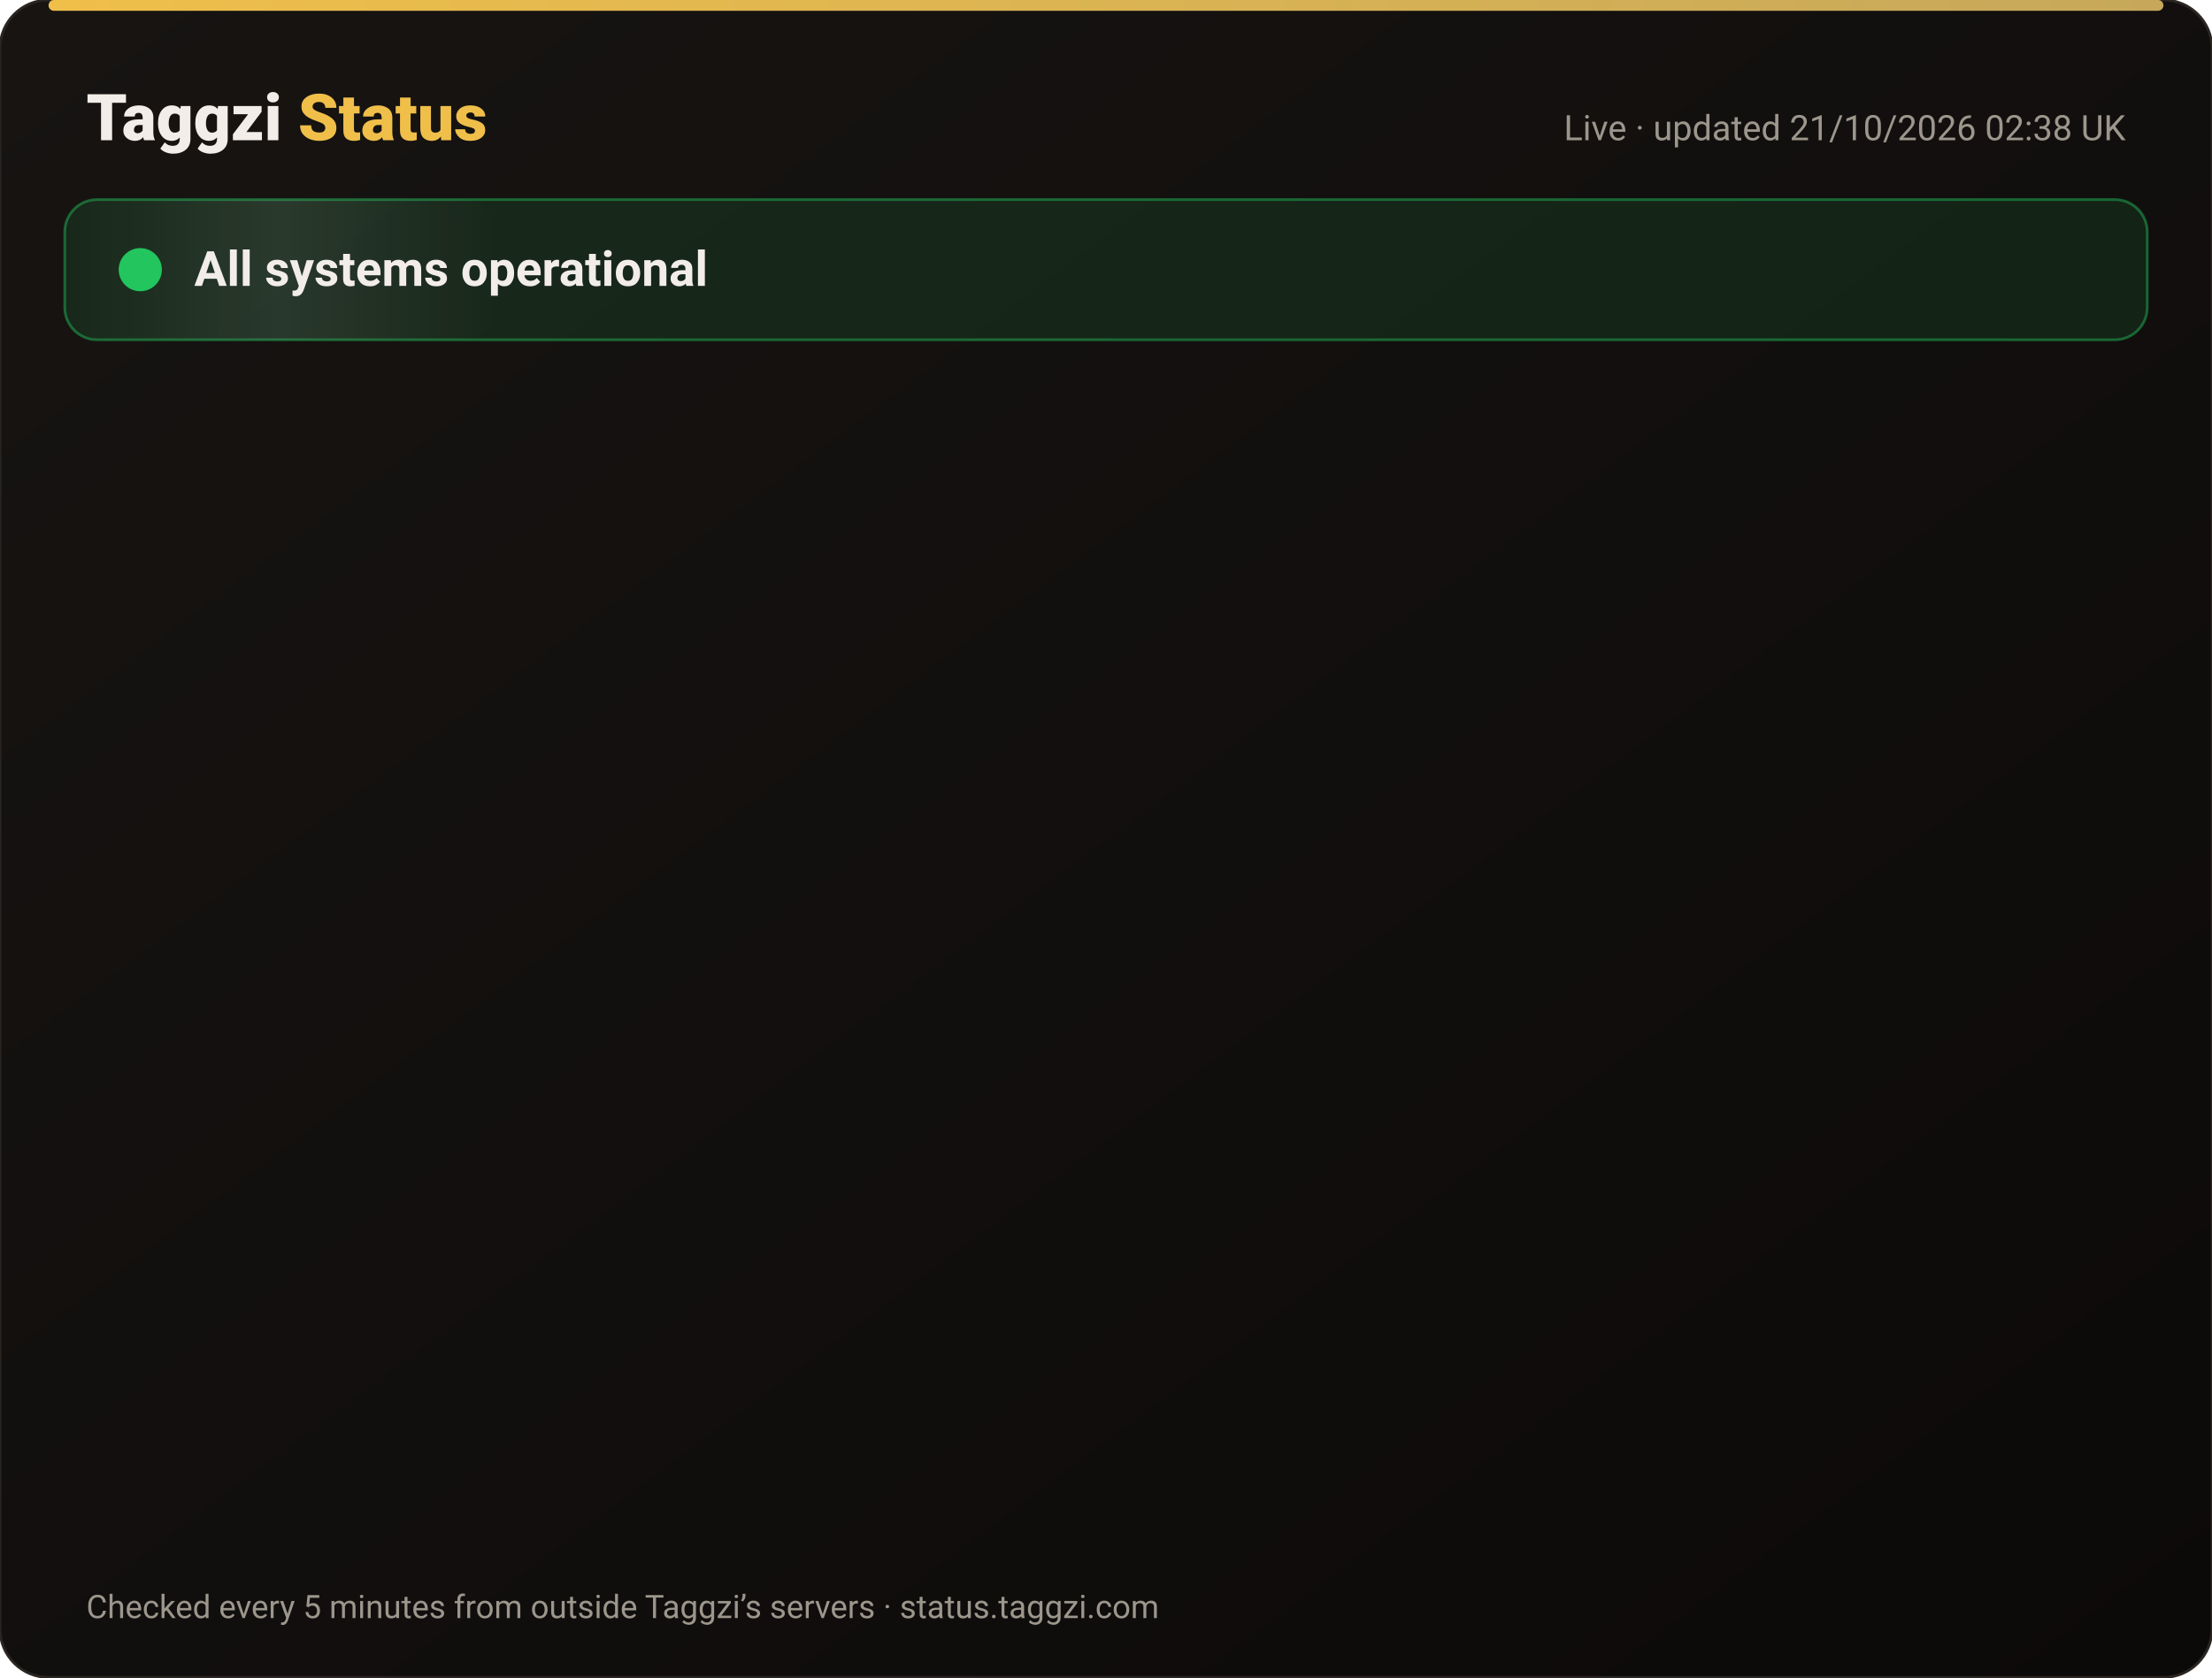
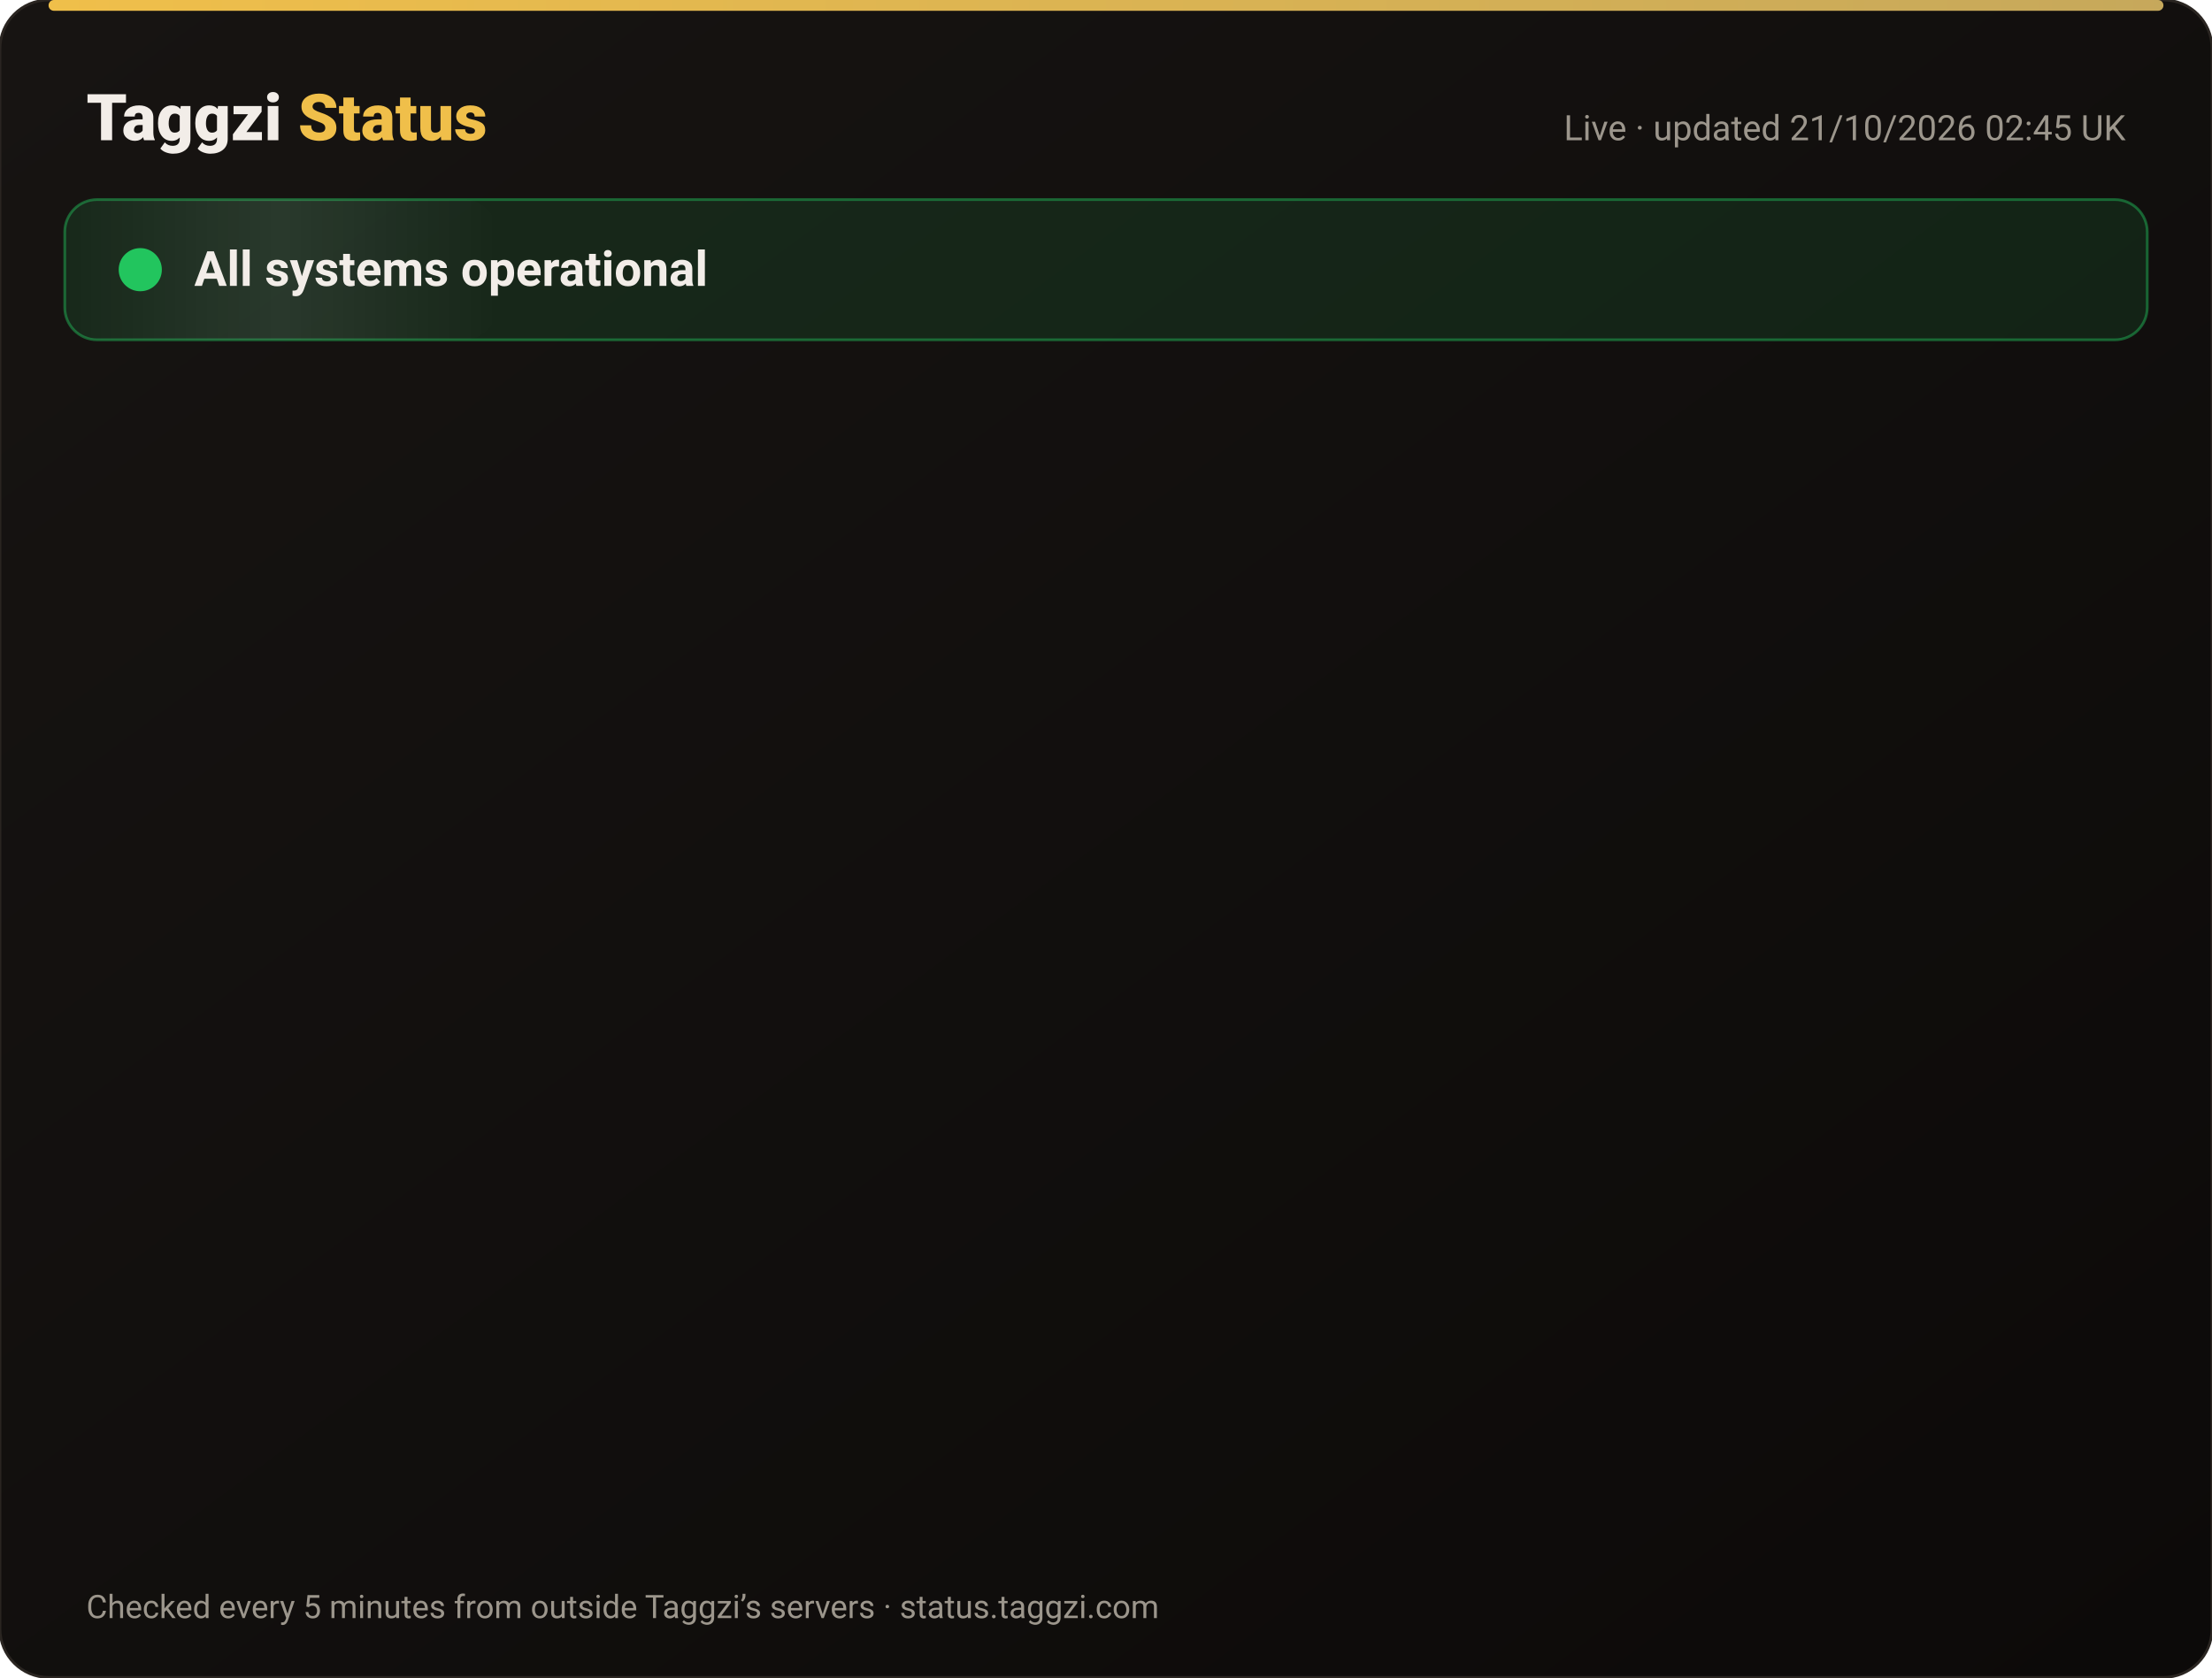
<svg xmlns="http://www.w3.org/2000/svg" width="820" height="622" viewBox="0 0 820 622" font-family="-apple-system,Segoe UI,Roboto,Helvetica,Arial,sans-serif">
  <defs>
    <linearGradient id="bg" x1="0" y1="0" x2="1" y2="1">
      <stop offset="0" stop-color="#171412" />
      <stop offset="1" stop-color="#0C0A09" />
    </linearGradient>
    <linearGradient id="gold" x1="0" x2="1">
      <stop offset="0" stop-color="#F0BF4A" />
      <stop offset="1" stop-color="#c6a85b" />
    </linearGradient>
    <linearGradient id="shine" x1="0" x2="1">
      <stop offset="0" stop-color="#fff" stop-opacity="0" />
      <stop offset=".5" stop-color="#fff" stop-opacity=".08" />
      <stop offset="1" stop-color="#fff" stop-opacity="0" />
    </linearGradient>
  </defs>
  <rect width="820" height="622" rx="18" fill="url(#bg)" stroke="#2a2521" />
  <rect x="18" y="0" width="784" height="4" rx="2" fill="url(#gold)" />
  <text x="32" y="52" font-size="24" font-weight="800" fill="#F2EDE8">Taggzi <tspan fill="#F0BF4A">Status</tspan>
  </text>
-   <text x="788" y="52" font-size="13" fill="#9C968C" text-anchor="end">Live · updated 21/10/2026 02:38 UK</text>
+   <text x="788" y="52" font-size="13" fill="#9C968C" text-anchor="end">Live · updated 21/10/2026 02:45 UK</text>
  <rect x="24" y="74" width="772" height="52" rx="12" fill="#22c55e" fill-opacity=".12" stroke="#22c55e" stroke-opacity=".45" />
  <rect x="24" y="74" width="160" height="52" rx="12" fill="url(#shine)">
    <animate attributeName="x" from="-160" to="820" dur="4s" repeatCount="indefinite" />
  </rect>
  <circle cx="52" cy="100" r="7" fill="#22c55e" />
  <circle cx="52" cy="100" r="7" fill="none" stroke="#22c55e" stroke-width="2">
    <animate attributeName="r" values="7;15;7" dur="2s" repeatCount="indefinite" />
    <animate attributeName="opacity" values=".9;0;.9" dur="2s" repeatCount="indefinite" />
  </circle>
  <text x="72" y="106" font-size="18" font-weight="700" fill="#F2EDE8">All systems operational</text>
  <g opacity="0">
    <animate attributeName="opacity" from="0" to="1" begin="0.00s" dur=".6s" fill="freeze" />
    <line x1="32" y1="188" x2="788" y2="188" stroke="#2a2521" />
    <circle cx="44" cy="166" r="6" fill="#22c55e">
      <animate attributeName="opacity" values="1;.45;1" dur="2.4s" begin="0.00s" repeatCount="indefinite" />
    </circle>
    <text x="62" y="171" font-size="15" font-weight="650" fill="#F2EDE8">Website</text>
    <text x="630" y="171" font-size="13" fill="#9C968C" text-anchor="end">100.00% uptime</text>
    <rect x="648" y="154" width="140" height="24" rx="12" fill="#22c55e" fill-opacity=".14" stroke="#22c55e" stroke-opacity=".5" />
    <text x="718" y="171" font-size="12" font-weight="700" fill="#22c55e" text-anchor="middle">Operational</text>
  </g>
  <g opacity="0">
    <animate attributeName="opacity" from="0" to="1" begin="0.15s" dur=".6s" fill="freeze" />
    <line x1="32" y1="234" x2="788" y2="234" stroke="#2a2521" />
    <circle cx="44" cy="212" r="6" fill="#22c55e">
      <animate attributeName="opacity" values="1;.45;1" dur="2.4s" begin="0.15s" repeatCount="indefinite" />
    </circle>
    <text x="62" y="217" font-size="15" font-weight="650" fill="#F2EDE8">Tag scans</text>
    <text x="630" y="217" font-size="13" fill="#9C968C" text-anchor="end">100.00% uptime</text>
    <rect x="648" y="200" width="140" height="24" rx="12" fill="#22c55e" fill-opacity=".14" stroke="#22c55e" stroke-opacity=".5" />
    <text x="718" y="217" font-size="12" font-weight="700" fill="#22c55e" text-anchor="middle">Operational</text>
  </g>
  <g opacity="0">
    <animate attributeName="opacity" from="0" to="1" begin="0.30s" dur=".6s" fill="freeze" />
    <line x1="32" y1="280" x2="788" y2="280" stroke="#2a2521" />
    <circle cx="44" cy="258" r="6" fill="#22c55e">
      <animate attributeName="opacity" values="1;.45;1" dur="2.4s" begin="0.30s" repeatCount="indefinite" />
    </circle>
    <text x="62" y="263" font-size="15" font-weight="650" fill="#F2EDE8">Manual tag lookup</text>
    <text x="630" y="263" font-size="13" fill="#9C968C" text-anchor="end">100.00% uptime</text>
    <rect x="648" y="246" width="140" height="24" rx="12" fill="#22c55e" fill-opacity=".14" stroke="#22c55e" stroke-opacity=".5" />
    <text x="718" y="263" font-size="12" font-weight="700" fill="#22c55e" text-anchor="middle">Operational</text>
  </g>
  <g opacity="0">
    <animate attributeName="opacity" from="0" to="1" begin="0.45s" dur=".6s" fill="freeze" />
    <line x1="32" y1="326" x2="788" y2="326" stroke="#2a2521" />
    <circle cx="44" cy="304" r="6" fill="#22c55e">
      <animate attributeName="opacity" values="1;.45;1" dur="2.4s" begin="0.45s" repeatCount="indefinite" />
    </circle>
    <text x="62" y="309" font-size="15" font-weight="650" fill="#F2EDE8">App &amp; login</text>
    <text x="630" y="309" font-size="13" fill="#9C968C" text-anchor="end">100.00% uptime</text>
    <rect x="648" y="292" width="140" height="24" rx="12" fill="#22c55e" fill-opacity=".14" stroke="#22c55e" stroke-opacity=".5" />
    <text x="718" y="309" font-size="12" font-weight="700" fill="#22c55e" text-anchor="middle">Operational</text>
  </g>
  <g opacity="0">
    <animate attributeName="opacity" from="0" to="1" begin="0.60s" dur=".6s" fill="freeze" />
    <line x1="32" y1="372" x2="788" y2="372" stroke="#2a2521" />
    <circle cx="44" cy="350" r="6" fill="#22c55e">
      <animate attributeName="opacity" values="1;.45;1" dur="2.4s" begin="0.60s" repeatCount="indefinite" />
    </circle>
    <text x="62" y="355" font-size="15" font-weight="650" fill="#F2EDE8">Community alerts</text>
    <text x="630" y="355" font-size="13" fill="#9C968C" text-anchor="end">100.00% uptime</text>
    <rect x="648" y="338" width="140" height="24" rx="12" fill="#22c55e" fill-opacity=".14" stroke="#22c55e" stroke-opacity=".5" />
    <text x="718" y="355" font-size="12" font-weight="700" fill="#22c55e" text-anchor="middle">Operational</text>
  </g>
  <g opacity="0">
    <animate attributeName="opacity" from="0" to="1" begin="0.75s" dur=".6s" fill="freeze" />
    <line x1="32" y1="418" x2="788" y2="418" stroke="#2a2521" />
    <circle cx="44" cy="396" r="6" fill="#22c55e">
      <animate attributeName="opacity" values="1;.45;1" dur="2.4s" begin="0.75s" repeatCount="indefinite" />
    </circle>
    <text x="62" y="401" font-size="15" font-weight="650" fill="#F2EDE8">Private calling</text>
    <text x="630" y="401" font-size="13" fill="#9C968C" text-anchor="end">100.00% uptime</text>
    <rect x="648" y="384" width="140" height="24" rx="12" fill="#22c55e" fill-opacity=".14" stroke="#22c55e" stroke-opacity=".5" />
    <text x="718" y="401" font-size="12" font-weight="700" fill="#22c55e" text-anchor="middle">Operational</text>
  </g>
  <g opacity="0">
    <animate attributeName="opacity" from="0" to="1" begin="0.90s" dur=".6s" fill="freeze" />
    <line x1="32" y1="464" x2="788" y2="464" stroke="#2a2521" />
    <circle cx="44" cy="442" r="6" fill="#22c55e">
      <animate attributeName="opacity" values="1;.45;1" dur="2.4s" begin="0.90s" repeatCount="indefinite" />
    </circle>
    <text x="62" y="447" font-size="15" font-weight="650" fill="#F2EDE8">Payments</text>
    <text x="630" y="447" font-size="13" fill="#9C968C" text-anchor="end">99.98% uptime</text>
    <rect x="648" y="430" width="140" height="24" rx="12" fill="#22c55e" fill-opacity=".14" stroke="#22c55e" stroke-opacity=".5" />
    <text x="718" y="447" font-size="12" font-weight="700" fill="#22c55e" text-anchor="middle">Operational</text>
  </g>
  <g opacity="0">
    <animate attributeName="opacity" from="0" to="1" begin="1.05s" dur=".6s" fill="freeze" />
    <line x1="32" y1="510" x2="788" y2="510" stroke="#2a2521" />
    <circle cx="44" cy="488" r="6" fill="#22c55e">
      <animate attributeName="opacity" values="1;.45;1" dur="2.4s" begin="1.05s" repeatCount="indefinite" />
    </circle>
    <text x="62" y="493" font-size="15" font-weight="650" fill="#F2EDE8">Email &amp; support</text>
    <text x="630" y="493" font-size="13" fill="#9C968C" text-anchor="end">100.00% uptime</text>
    <rect x="648" y="476" width="140" height="24" rx="12" fill="#22c55e" fill-opacity=".14" stroke="#22c55e" stroke-opacity=".5" />
    <text x="718" y="493" font-size="12" font-weight="700" fill="#22c55e" text-anchor="middle">Operational</text>
  </g>
  <g opacity="0">
    <animate attributeName="opacity" from="0" to="1" begin="1.20s" dur=".6s" fill="freeze" />
    <line x1="32" y1="556" x2="788" y2="556" stroke="#2a2521" />
    <circle cx="44" cy="534" r="6" fill="#22c55e">
      <animate attributeName="opacity" values="1;.45;1" dur="2.4s" begin="1.20s" repeatCount="indefinite" />
    </circle>
    <text x="62" y="539" font-size="15" font-weight="650" fill="#F2EDE8">Secure connection (SSL)</text>
    <text x="630" y="539" font-size="13" fill="#9C968C" text-anchor="end">100.00% uptime</text>
    <rect x="648" y="522" width="140" height="24" rx="12" fill="#22c55e" fill-opacity=".14" stroke="#22c55e" stroke-opacity=".5" />
    <text x="718" y="539" font-size="12" font-weight="700" fill="#22c55e" text-anchor="middle">Operational</text>
  </g>
  <text x="32" y="600" font-size="12" fill="#9C968C">Checked every 5 minutes from outside Taggzi’s servers · status.taggzi.com</text>
</svg>
